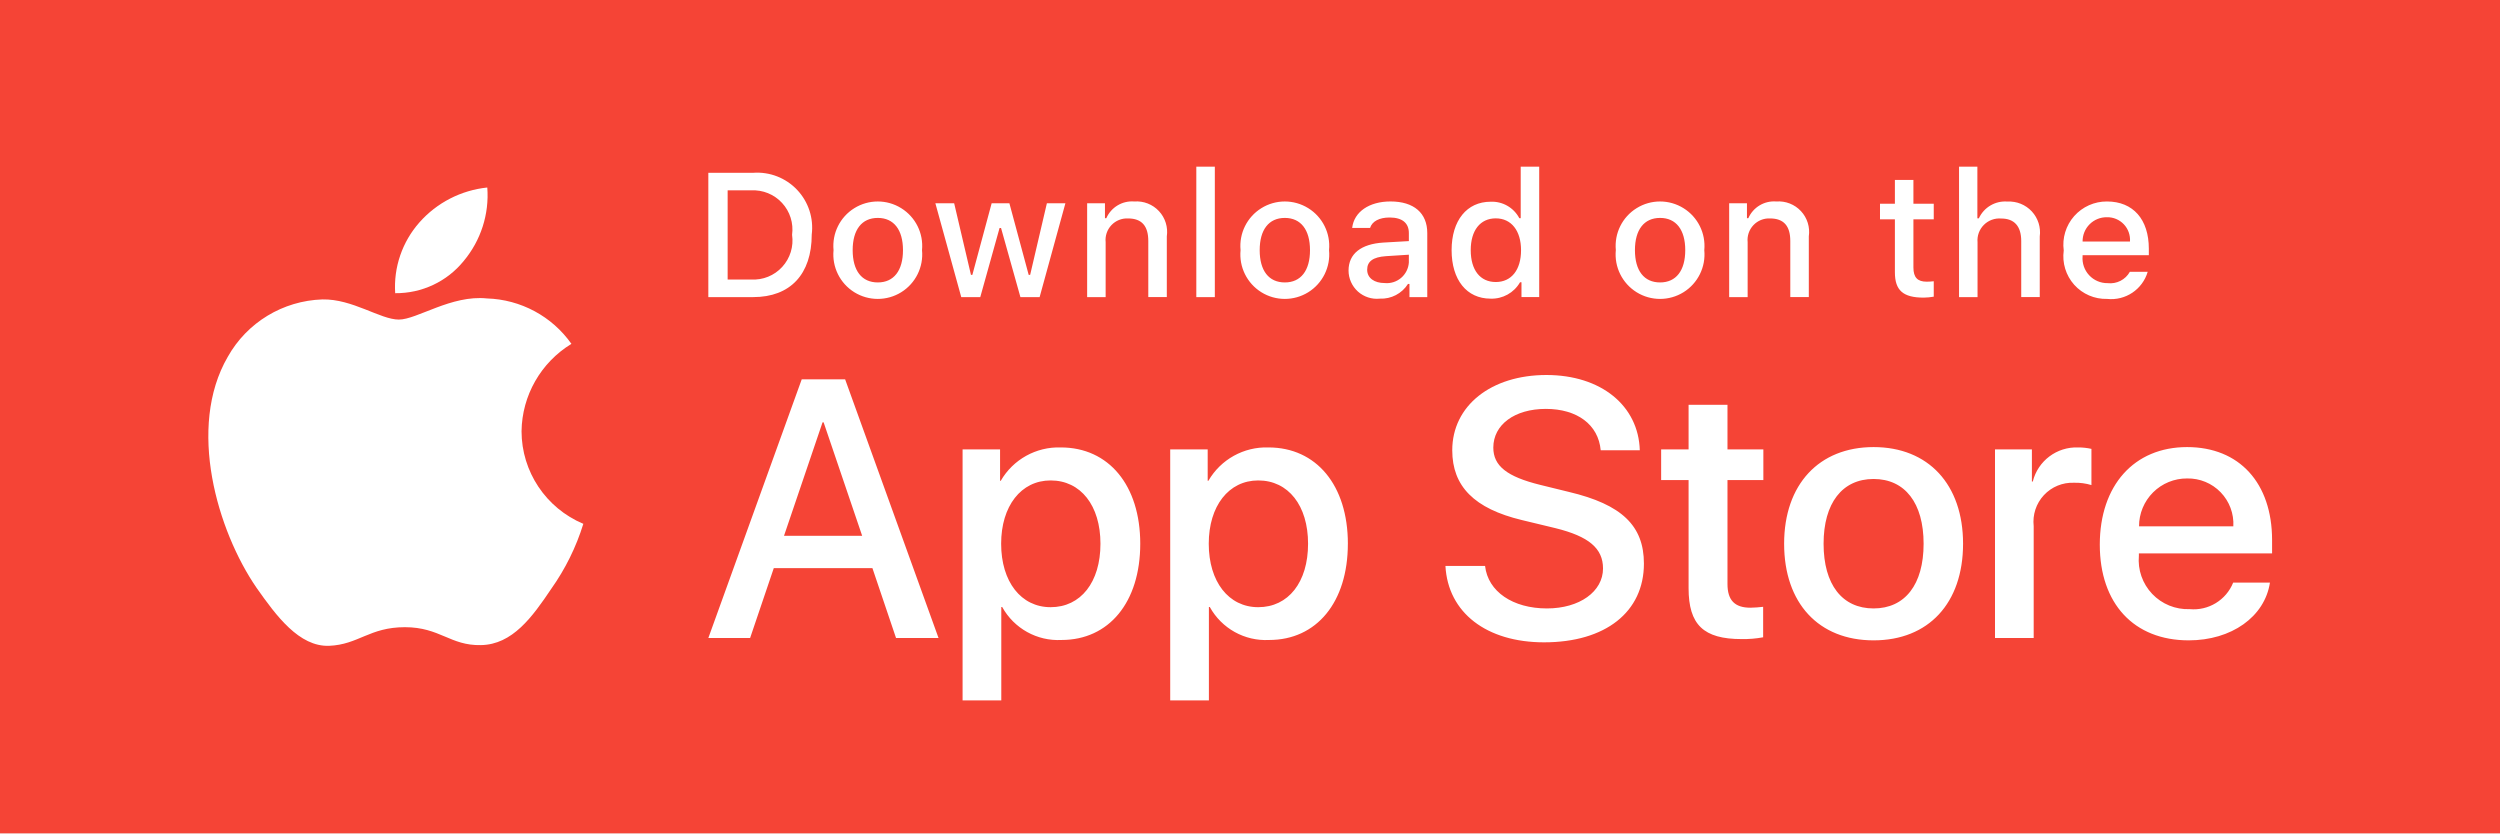
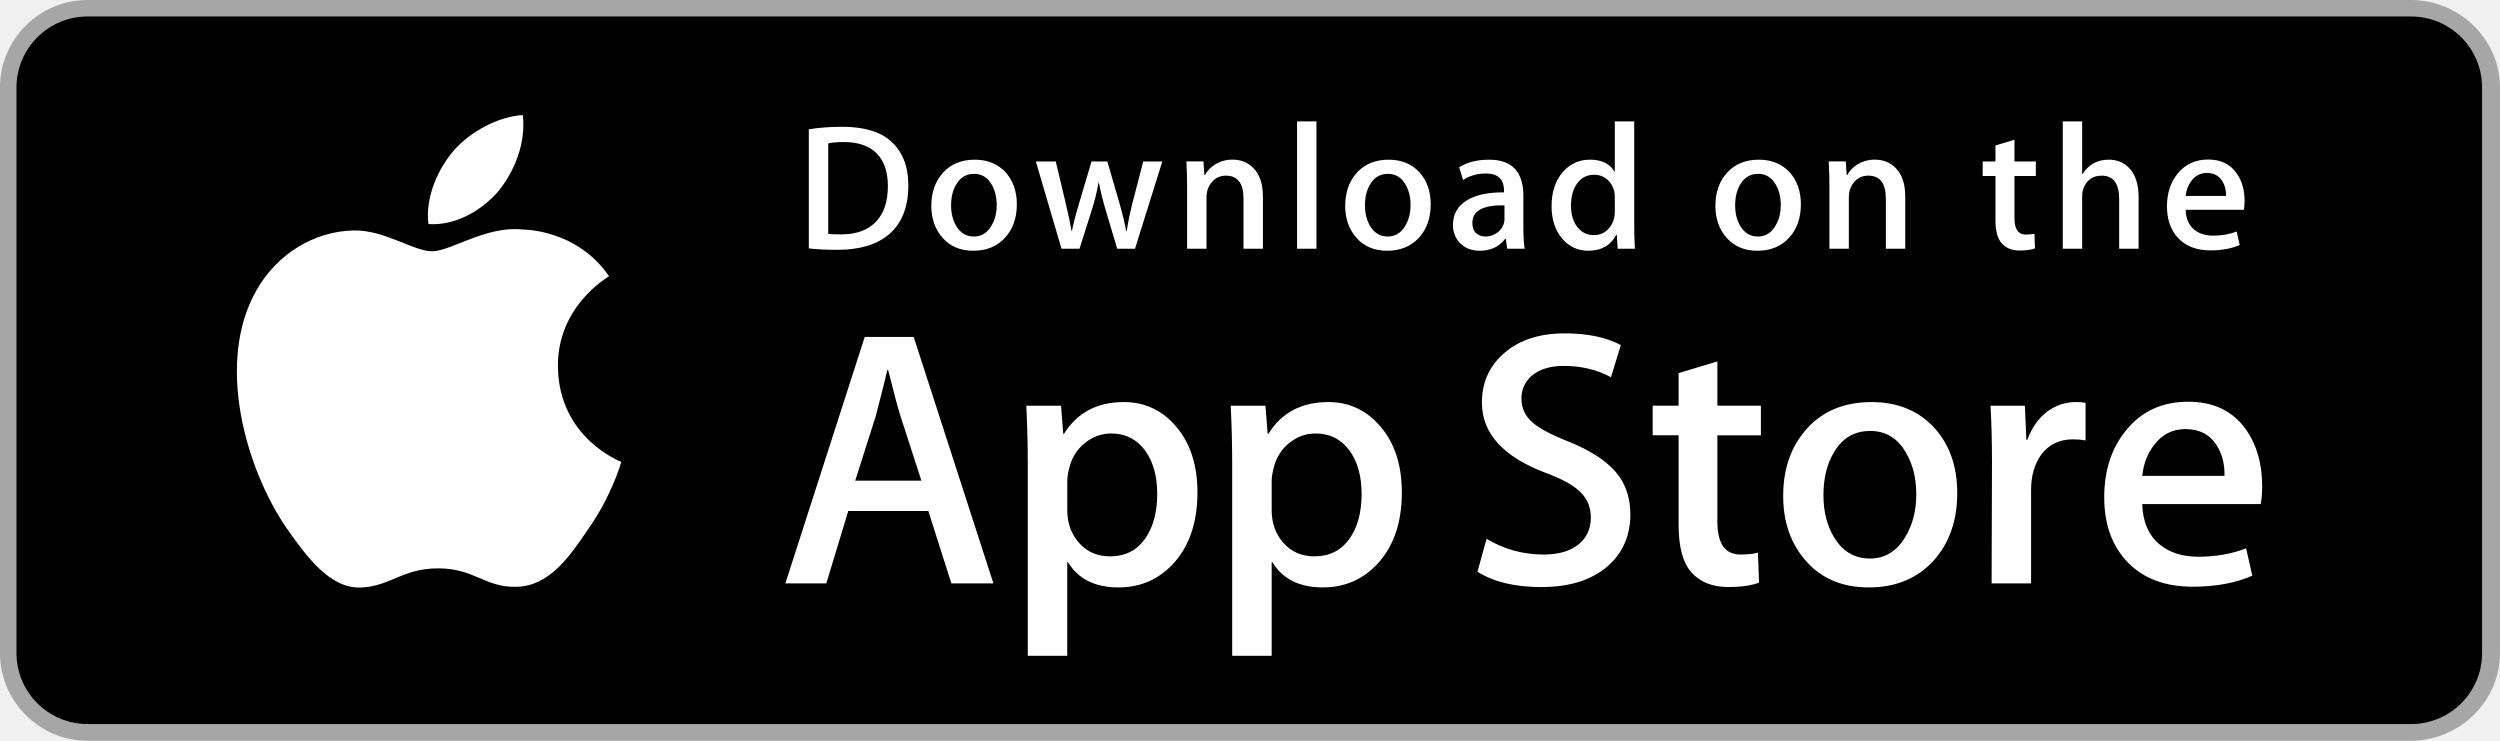
- <svg xmlns="http://www.w3.org/2000/svg" width="120" height="40" viewBox="0 0 120 40">
-   <g fill="none" fill-rule="evenodd">
-     <path fill="#F54436" d="M0 0H120V40H0z" />
-     <g fill="#FFF" fill-rule="nonzero">
-       <path d="M2.155.294c.79-.057 1.562.244 2.106.818.544.574.801 1.362.702 2.147 0 1.906-1.03 3.002-2.808 3.002H0V.294h2.155zM.927 5.417h1.125c.564.034 1.113-.188 1.494-.605.382-.416.556-.982.474-1.541.076-.556-.1-1.118-.481-1.53-.381-.414-.926-.635-1.487-.604H.927v4.28zM6.01 4.007c-.077-.807.31-1.588.998-2.015.69-.428 1.561-.428 2.25 0 .689.427 1.076 1.208.999 2.015.079.808-.308 1.591-.998 2.02-.69.428-1.562.428-2.252 0-.69-.429-1.076-1.212-.997-2.02zm3.333 0c0-.976-.439-1.547-1.208-1.547-.773 0-1.207.571-1.207 1.547 0 .984.434 1.55 1.207 1.55.77 0 1.208-.57 1.208-1.55zM15.902 6.261L14.98 6.261 14.05 2.944 13.979 2.944 13.053 6.261 12.14 6.261 10.898 1.758 11.8 1.758 12.606 5.194 12.673 5.194 13.599 1.758 14.451 1.758 15.377 5.194 15.447 5.194 16.25 1.758 17.139 1.758zM18.183 1.758h.855v.715h.066c.231-.527.771-.849 1.344-.802.444-.033.879.137 1.182.463.303.325.442.771.377 1.212V6.26h-.889V3.569c0-.724-.314-1.084-.972-1.084-.3-.014-.593.104-.8.324-.206.22-.307.518-.275.817v2.635h-.888V1.758zM23.423 0L24.312 0 24.312 6.261 23.423 6.261zM25.547 4.007c-.077-.807.31-1.588.999-2.015.689-.428 1.56-.428 2.25 0 .689.427 1.076 1.208.998 2.015.079.808-.308 1.591-.997 2.02-.69.428-1.563.428-2.252 0-.69-.429-1.077-1.212-.998-2.02zm3.333 0c0-.976-.439-1.547-1.208-1.547-.773 0-1.207.571-1.207 1.547 0 .984.434 1.55 1.207 1.55.77 0 1.208-.57 1.208-1.55zM30.73 4.987c0-.81.604-1.278 1.675-1.344l1.22-.07v-.389c0-.475-.315-.744-.922-.744-.496 0-.84.182-.939.5h-.86c.09-.773.818-1.27 1.84-1.27 1.129 0 1.765.563 1.765 1.514v3.077h-.855v-.633h-.07c-.291.462-.808.732-1.353.707-.382.04-.764-.084-1.05-.34-.285-.258-.45-.623-.451-1.008zm2.895-.384v-.377l-1.1.07c-.62.042-.901.253-.901.65 0 .405.351.64.835.64.286.03.571-.059.791-.244.22-.186.355-.452.375-.74zM35.677 4.007c0-1.423.732-2.324 1.87-2.324.574-.026 1.112.281 1.38.79h.067V0h.888v6.26h-.851v-.71h-.07c-.29.504-.834.806-1.415.785-1.145 0-1.869-.901-1.869-2.328zm.918 0c0 .955.45 1.53 1.203 1.53.75 0 1.212-.583 1.212-1.526 0-.938-.467-1.53-1.212-1.53-.748 0-1.203.58-1.203 1.526zM43.56 4.007c-.078-.807.309-1.588.998-2.015.689-.428 1.56-.428 2.25 0 .688.427 1.075 1.208.998 2.015.079.808-.308 1.591-.997 2.02-.69.428-1.563.428-2.252 0-.69-.429-1.077-1.212-.998-2.02zm3.332 0c0-.976-.438-1.547-1.208-1.547-.772 0-1.207.571-1.207 1.547 0 .984.435 1.55 1.207 1.55.77 0 1.208-.57 1.208-1.55zM48.999 1.758h.855v.715h.066c.231-.527.771-.849 1.344-.802.444-.033.879.137 1.182.463.303.325.442.771.377 1.212V6.26h-.889V3.569c0-.724-.314-1.084-.972-1.084-.3-.014-.593.104-.8.324-.206.22-.307.518-.275.817v2.635H49V1.758zM57.844.637v1.141h.976v.749h-.976v2.315c0 .472.195.679.637.679.113 0 .226-.008.339-.021v.74c-.16.029-.321.044-.484.046-.988 0-1.381-.348-1.381-1.216V2.527h-.715v-.749h.715V.637h.89zM60.034 0h.88v2.481h.07c.243-.53.792-.853 1.374-.806.441-.024.87.15 1.17.474.3.325.44.767.38 1.205V6.26h-.889V3.573c0-.72-.335-1.084-.963-1.084-.309-.025-.614.087-.832.307-.219.22-.33.526-.302.835v2.63h-.888V0zM69.09 5.045c-.249.85-1.07 1.398-1.95 1.303-.601.016-1.178-.233-1.579-.68-.4-.449-.584-1.05-.502-1.645-.08-.596.103-1.198.501-1.65.399-.45.973-.707 1.575-.702 1.253 0 2.009.856 2.009 2.27v.31h-3.18v.05c-.028.334.086.664.315.91.228.246.55.384.885.38.434.052.858-.164 1.07-.546h.856zm-3.126-1.451h2.275c.022-.306-.085-.607-.296-.829-.211-.222-.506-.345-.813-.338-.31-.004-.61.118-.829.338-.22.22-.34.518-.337.829z" transform="translate(34 8)" />
+ <svg xmlns="http://www.w3.org/2000/svg" width="135" height="40" viewBox="0 0 135 40">
+   <g fill="none">
+     <path fill="#A6A6A6" d="M130.197 40H4.729C2.122 40 0 37.872 0 35.267V4.726C0 2.12 2.122 0 4.729 0h125.468C132.803 0 135 2.12 135 4.726v30.541c0 2.605-2.197 4.733-4.803 4.733z" />
+     <path fill="#000" d="M134.032 35.268c0 2.116-1.714 3.83-3.834 3.83H4.729c-2.119 0-3.839-1.714-3.839-3.83V4.725C.89 2.61 2.61.89 4.729.89h125.468c2.121 0 3.835 1.72 3.835 3.835v30.543z" />
+     <g fill="#FFF">
+       <path d="M18.128 13.784c-.029-3.223 2.639-4.791 2.761-4.864-1.511-2.203-3.853-2.504-4.676-2.528-1.967-.207-3.875 1.177-4.877 1.177-1.022 0-2.565-1.157-4.228-1.123-2.14.033-4.142 1.272-5.24 3.196-2.266 3.923-.576 9.688 1.595 12.859 1.086 1.553 2.355 3.287 4.016 3.226 1.625-.067 2.232-1.036 4.193-1.036 1.943 0 2.513 1.036 4.207.997 1.744-.028 2.842-1.56 3.89-3.127 1.255-1.78 1.759-3.533 1.779-3.623-.041-.014-3.387-1.291-3.42-5.154zM14.928 4.306c.874-1.093 1.472-2.58 1.306-4.089-1.265.056-2.847.875-3.758 1.944-.806.942-1.526 2.486-1.34 3.938 1.421.106 2.88-.717 3.792-1.793z" transform="translate(12 6)" />
    </g>
-     <path fill="#FFF" fill-rule="nonzero" d="M23.09 14.307l.283.018c1.622.05 3.125.858 4.055 2.18-1.468.897-2.372 2.48-2.394 4.195.002 1.939 1.17 3.689 2.966 4.444-.345 1.116-.866 2.17-1.543 3.124-.908 1.352-1.861 2.672-3.373 2.697-1.47.034-1.964-.86-3.649-.86-1.7 0-2.227.836-3.636.894-1.44.053-2.541-1.443-3.483-2.782-1.882-2.734-3.348-7.706-1.383-11.089.923-1.649 2.648-2.695 4.545-2.756 1.441-.03 2.78.968 3.666.968.87 0 2.523-1.193 4.23-1.015zM23.39 9c.098 1.277-.308 2.542-1.132 3.527-.8.989-2.012 1.559-3.289 1.546-.081-1.24.337-2.462 1.162-3.396.836-.947 2-1.545 3.26-1.677z" />
-     <g fill="#FFF" fill-rule="nonzero">
-       <path d="M7.875 9.269H3.142l-1.137 3.356H0L4.483.207h2.083l4.484 12.418H9.01L7.876 9.27zm-4.243-1.55h3.752l-1.85-5.446h-.052L3.632 7.72zM20.732 8.099c0 2.813-1.505 4.62-3.778 4.62-1.175.062-2.28-.553-2.849-1.583h-.043v4.484h-1.858V3.571h1.799v1.506h.034c.593-1.024 1.7-1.639 2.883-1.6 2.298 0 3.812 1.816 3.812 4.622zm-1.91 0c0-1.833-.947-3.038-2.392-3.038-1.42 0-2.375 1.23-2.375 3.038 0 1.824.955 3.046 2.375 3.046 1.445 0 2.392-1.197 2.392-3.046zM30.697 8.099c0 2.813-1.506 4.62-3.778 4.62-1.175.062-2.281-.553-2.849-1.583h-.043v4.484H22.17V3.571h1.799v1.506h.034c.593-1.024 1.7-1.639 2.883-1.6 2.298 0 3.812 1.816 3.812 4.622zm-1.91 0c0-1.833-.947-3.038-2.392-3.038-1.42 0-2.375 1.23-2.375 3.038 0 1.824.955 3.046 2.375 3.046 1.445 0 2.392-1.197 2.392-3.046zM37.283 9.165c.138 1.232 1.334 2.04 2.969 2.04 1.566 0 2.693-.809 2.693-1.919 0-.964-.68-1.54-2.289-1.936l-1.61-.388c-2.28-.55-3.338-1.617-3.338-3.348C35.708 1.472 37.575 0 40.227 0c2.624 0 4.422 1.472 4.483 3.614h-1.876c-.112-1.239-1.137-1.987-2.634-1.987-1.497 0-2.521.757-2.521 1.858 0 .878.654 1.395 2.255 1.79l1.368.336c2.548.603 3.606 1.626 3.606 3.443 0 2.323-1.85 3.778-4.794 3.778-2.754 0-4.613-1.42-4.733-3.667h1.902zM48.919 1.429V3.57h1.722v1.472h-1.722v4.991c0 .776.345 1.137 1.102 1.137.204-.004.408-.018.61-.043v1.463c-.34.063-.685.092-1.031.086-1.833 0-2.548-.689-2.548-2.445V5.043h-1.317V3.571h1.317V1.43h1.867zM51.638 8.099c0-2.849 1.677-4.639 4.294-4.639 2.625 0 4.295 1.79 4.295 4.639 0 2.856-1.662 4.638-4.295 4.638s-4.294-1.782-4.294-4.638zm6.695 0c0-1.954-.895-3.108-2.401-3.108-1.506 0-2.4 1.162-2.4 3.108 0 1.962.894 3.106 2.4 3.106 1.506 0 2.401-1.144 2.401-3.106zM61.759 3.571h1.772v1.541h.043c.247-.992 1.156-1.674 2.178-1.635.214-.001.428.022.637.069v1.738c-.27-.082-.553-.12-.835-.112-.547-.022-1.075.195-1.448.596-.372.4-.55.944-.489 1.487v5.37H61.76V3.571zM74.957 9.966c-.25 1.643-1.85 2.771-3.898 2.771-2.634 0-4.269-1.764-4.269-4.595 0-2.84 1.644-4.682 4.19-4.682 2.505 0 4.08 1.72 4.08 4.466v.637h-6.394v.112c-.06.674.173 1.341.639 1.832.466.49 1.12.757 1.797.732.901.085 1.752-.433 2.09-1.273h1.765zm-6.282-2.702H73.2c.034-.606-.187-1.198-.608-1.634-.422-.437-1.006-.677-1.613-.664-.61-.004-1.198.237-1.631.668-.433.432-.676 1.018-.674 1.63z" transform="translate(34 18)" />
+     <g fill="#FFF">
+       <path d="M11.645 13.504H9.374L8.13 9.595H3.806l-1.185 3.909H.41L4.694.196H7.34l4.305 13.308zm-3.89-5.549L6.63 4.48c-.119-.355-.342-1.191-.671-2.507h-.04c-.131.566-.342 1.402-.632 2.507L4.182 7.955h3.573zM22.662 8.588c0 1.632-.441 2.922-1.323 3.869-.79.843-1.771 1.264-2.942 1.264-1.264 0-2.172-.454-2.725-1.362h-.04v5.055H13.5V7.067c0-1.026-.027-2.079-.079-3.159h1.875l.119 1.521h.04c.711-1.146 1.79-1.718 3.238-1.718 1.132 0 2.077.447 2.833 1.342.758.896 1.136 2.074 1.136 3.535zm-2.172.078c0-.934-.21-1.704-.632-2.31-.461-.632-1.08-.948-1.856-.948-.526 0-1.004.176-1.431.523-.428.35-.708.807-.839 1.373-.066.264-.099.48-.099.65v1.6c0 .698.214 1.287.642 1.768.428.481.984.721 1.668.721.803 0 1.428-.31 1.875-.928.448-.619.672-1.435.672-2.449zM33.699 8.588c0 1.632-.441 2.922-1.324 3.869-.789.843-1.77 1.264-2.941 1.264-1.264 0-2.172-.454-2.724-1.362h-.04v5.055h-2.132V7.067c0-1.026-.027-2.079-.079-3.159h1.875l.119 1.521h.04c.71-1.146 1.789-1.718 3.238-1.718 1.131 0 2.076.447 2.834 1.342.755.896 1.134 2.074 1.134 3.535zm-2.172.078c0-.934-.211-1.704-.633-2.31-.461-.632-1.078-.948-1.855-.948-.527 0-1.004.176-1.432.523-.428.35-.707.807-.838 1.373-.065.264-.099.48-.099.65v1.6c0 .698.214 1.287.64 1.768.428.48.984.721 1.67.721.803 0 1.428-.31 1.875-.928.448-.619.672-1.435.672-2.449zM46.039 9.772c0 1.132-.393 2.053-1.182 2.764-.867.777-2.074 1.165-3.625 1.165-1.432 0-2.58-.276-3.449-.829l.494-1.777c.936.566 1.963.85 3.082.85.803 0 1.428-.182 1.877-.544.447-.362.67-.848.67-1.454 0-.54-.184-.995-.553-1.364-.367-.369-.98-.712-1.836-1.029-2.33-.869-3.494-2.142-3.494-3.816 0-1.094.408-1.991 1.225-2.689.814-.699 1.9-1.048 3.258-1.048 1.211 0 2.217.211 3.02.632l-.533 1.738c-.75-.408-1.598-.612-2.547-.612-.75 0-1.336.185-1.756.553-.355.329-.533.73-.533 1.205 0 .526.203.961.611 1.303.355.316 1 .658 1.936 1.027 1.145.461 1.986 1 2.527 1.618.539.616.808 1.387.808 2.307zM53.088 5.508h-2.35v4.659c0 1.185.414 1.777 1.244 1.777.381 0 .697-.033.947-.099l.059 1.619c-.42.157-.973.236-1.658.236-.842 0-1.5-.257-1.975-.77-.473-.514-.711-1.376-.711-2.587V5.506h-1.4v-1.6h1.4V2.149l2.094-.632v2.389h2.35v1.602zM63.691 8.627c0 1.475-.422 2.686-1.264 3.633-.883.975-2.055 1.461-3.516 1.461-1.408 0-2.529-.467-3.365-1.401-.836-.934-1.254-2.113-1.254-3.534 0-1.487.43-2.705 1.293-3.652.861-.948 2.023-1.422 3.484-1.422 1.408 0 2.541.467 3.396 1.402.818.907 1.226 2.078 1.226 3.513zm-2.212.069c0-.885-.189-1.644-.572-2.277-.447-.766-1.086-1.148-1.914-1.148-.857 0-1.508.383-1.955 1.148-.383.634-.572 1.405-.572 2.317 0 .885.189 1.644.572 2.276.461.766 1.105 1.148 1.936 1.148.814 0 1.453-.39 1.914-1.168.393-.645.591-1.412.591-2.296zM70.621 5.783c-.211-.039-.436-.059-.672-.059-.75 0-1.33.283-1.738.85-.355.5-.533 1.132-.533 1.895v5.035h-2.131l.02-6.574c0-1.106-.027-2.113-.08-3.021h1.857l.078 1.836h.059c.225-.631.58-1.139 1.066-1.52.475-.343.988-.514 1.541-.514.197 0 .375.014.533.039v2.033zM80.156 8.252c0 .382-.025.704-.078.967h-6.396c.025.948.334 1.673.928 2.173.539.447 1.236.671 2.092.671.947 0 1.811-.151 2.588-.454l.334 1.48c-.908.396-1.98.593-3.217.593-1.488 0-2.656-.438-3.506-1.313-.848-.875-1.273-2.05-1.273-3.524 0-1.447.395-2.652 1.186-3.613.828-1.026 1.947-1.539 3.355-1.539 1.383 0 2.43.513 3.141 1.539.563.815.846 1.823.846 3.02zm-2.033-.553c.014-.632-.125-1.178-.414-1.639-.369-.593-.936-.889-1.699-.889-.697 0-1.264.289-1.697.869-.355.461-.566 1.014-.631 1.658h4.441v.001z" transform="translate(42 18)" />
+     </g>
+     <g fill="#FFF">
+       <path d="M6.05 4.009c0 1.177-.353 2.063-1.058 2.658-.653.549-1.581.824-2.783.824-.596 0-1.106-.026-1.533-.078V.982C1.233.892 1.833.846 2.481.846c1.145 0 2.008.249 2.59.747.652.563.979 1.368.979 2.416zm-1.105.029c0-.763-.202-1.348-.606-1.756-.404-.407-.994-.611-1.771-.611-.33 0-.611.022-.844.068v4.889c.129.02.365.029.708.029.802 0 1.421-.223 1.857-.669.436-.446.656-1.096.656-1.95zM11.909 5.037c0 .725-.207 1.319-.621 1.785-.434.479-1.009.718-1.727.718-.692 0-1.243-.229-1.654-.689-.41-.459-.615-1.038-.615-1.736 0-.73.211-1.329.635-1.794.424-.465.994-.698 1.712-.698.692 0 1.248.229 1.669.688.4.446.601 1.022.601 1.726zm-1.087.034c0-.435-.094-.808-.281-1.119-.22-.376-.533-.564-.94-.564-.421 0-.741.188-.961.564-.188.311-.281.69-.281 1.138 0 .435.094.808.281 1.119.227.376.543.564.951.564.4 0 .714-.191.94-.574.194-.317.291-.693.291-1.128zM19.765 2.719L18.29 7.433h-.96l-.611-2.047c-.155-.511-.281-1.019-.379-1.523h-.019c-.091.518-.217 1.025-.379 1.523l-.649 2.047h-.971l-1.387-4.714h1.077l.533 2.241c.129.53.235 1.035.32 1.513h.019c.078-.394.207-.896.389-1.503l.669-2.25h.854l.641 2.202c.155.537.281 1.054.378 1.552h.029c.071-.485.178-1.002.32-1.552l.572-2.202h1.029v-.001zM25.198 7.433H24.15v-2.7c0-.832-.316-1.248-.95-1.248-.311 0-.562.114-.757.343-.193.229-.291.499-.291.808v2.796h-1.048V4.066c0-.414-.013-.863-.038-1.349h.921l.049.737h.029c.122-.229.304-.418.543-.569.284-.176.602-.265.95-.265.44 0 .806.142 1.097.427.362.349.543.87.543 1.562v2.824zM28.088 7.433L27.041 7.433 27.041.556 28.088.556zM34.258 5.037c0 .725-.207 1.319-.621 1.785-.434.479-1.01.718-1.727.718-.693 0-1.244-.229-1.654-.689-.41-.459-.615-1.038-.615-1.736 0-.73.211-1.329.635-1.794.424-.465.994-.698 1.711-.698.693 0 1.248.229 1.67.688.4.446.601 1.022.601 1.726zm-1.088.034c0-.435-.094-.808-.281-1.119-.219-.376-.533-.564-.939-.564-.422 0-.742.188-.961.564-.188.311-.281.69-.281 1.138 0 .435.094.808.281 1.119.227.376.543.564.951.564.4 0 .713-.191.939-.574.195-.317.291-.693.291-1.128zM39.33 7.433h-.941l-.078-.543h-.029c-.322.433-.781.65-1.377.65-.445 0-.805-.143-1.076-.427-.246-.258-.369-.579-.369-.96 0-.576.24-1.015.723-1.319.482-.304 1.16-.453 2.033-.446V4.3c0-.621-.326-.931-.979-.931-.465 0-.875.117-1.229.349l-.213-.688c.438-.271.979-.407 1.617-.407 1.232 0 1.85.65 1.85 1.95v1.736c0 .471.023.846.068 1.124zm-1.088-1.62v-.727c-1.156-.02-1.734.297-1.734.95 0 .246.066.43.201.553.135.123.307.184.512.184.23 0 .445-.073.641-.218.197-.146.318-.331.363-.558.011-.051.017-.113.017-.184zM45.285 7.433h-.93l-.049-.757h-.029c-.297.576-.803.864-1.514.864-.568 0-1.041-.223-1.416-.669-.375-.446-.562-1.025-.562-1.736 0-.763.203-1.381.611-1.853.395-.44.879-.66 1.455-.66.633 0 1.076.213 1.328.64h.02V.556h1.049v5.607c0 .459.012.882.037 1.27zm-1.086-1.988v-.786c0-.136-.01-.246-.029-.33-.059-.252-.186-.464-.379-.635-.195-.171-.43-.257-.701-.257-.391 0-.697.155-.922.466-.223.311-.336.708-.336 1.193 0 .466.107.844.322 1.135.227.31.533.465.916.465.344 0 .619-.129.828-.388.202-.239.301-.527.301-.863zM54.248 5.037c0 .725-.207 1.319-.621 1.785-.434.479-1.008.718-1.727.718-.691 0-1.242-.229-1.654-.689-.41-.459-.615-1.038-.615-1.736 0-.73.211-1.329.635-1.794.424-.465.994-.698 1.713-.698.691 0 1.248.229 1.668.688.4.446.601 1.022.601 1.726zm-1.086.034c0-.435-.094-.808-.281-1.119-.221-.376-.533-.564-.941-.564-.42 0-.74.188-.961.564-.188.311-.281.69-.281 1.138 0 .435.094.808.281 1.119.227.376.543.564.951.564.4 0 .715-.191.941-.574.193-.317.291-.693.291-1.128zM59.883 7.433h-1.047v-2.7c0-.832-.316-1.248-.951-1.248-.311 0-.562.114-.756.343-.194.229-.291.499-.291.808v2.796h-1.049V4.066c0-.414-.012-.863-.037-1.349h.92l.049.737h.029c.123-.229.305-.418.543-.569.285-.176.602-.265.951-.265.439 0 .805.142 1.096.427.363.349.543.87.543 1.562v2.824zM66.936 3.504h-1.154v2.29c0 .582.205.873.611.873.188 0 .344-.016.467-.049l.027.795c-.207.078-.479.117-.814.117-.414 0-.736-.126-.969-.378-.234-.252-.35-.676-.35-1.271V3.504h-.689v-.785h.689v-.864l1.027-.31v1.173h1.154v.786h.001zM72.484 7.433h-1.049v-2.68c0-.845-.316-1.268-.949-1.268-.486 0-.818.245-1 .735-.031.103-.049.229-.049.377v2.835H68.39V.556h1.047v2.841h.02c.33-.517.803-.775 1.416-.775.434 0 .793.142 1.078.427.355.355.533.883.533 1.581v2.803zM78.207 4.853c0 .188-.014.346-.039.475h-3.143c.014.466.164.821.455 1.067.266.22.609.33 1.029.33.465 0 .889-.074 1.271-.223l.164.728c-.447.194-.973.291-1.582.291-.73 0-1.305-.215-1.721-.645-.418-.43-.625-1.007-.625-1.731 0-.711.193-1.303.582-1.775.406-.504.955-.756 1.648-.756.678 0 1.193.252 1.541.756.281.4.42.895.42 1.483zm-1-.271c.008-.311-.061-.579-.203-.805-.182-.291-.459-.437-.834-.437-.342 0-.621.142-.834.427-.174.227-.277.498-.311.815h2.182z" transform="translate(43 6)" />
    </g>
  </g>
</svg>
